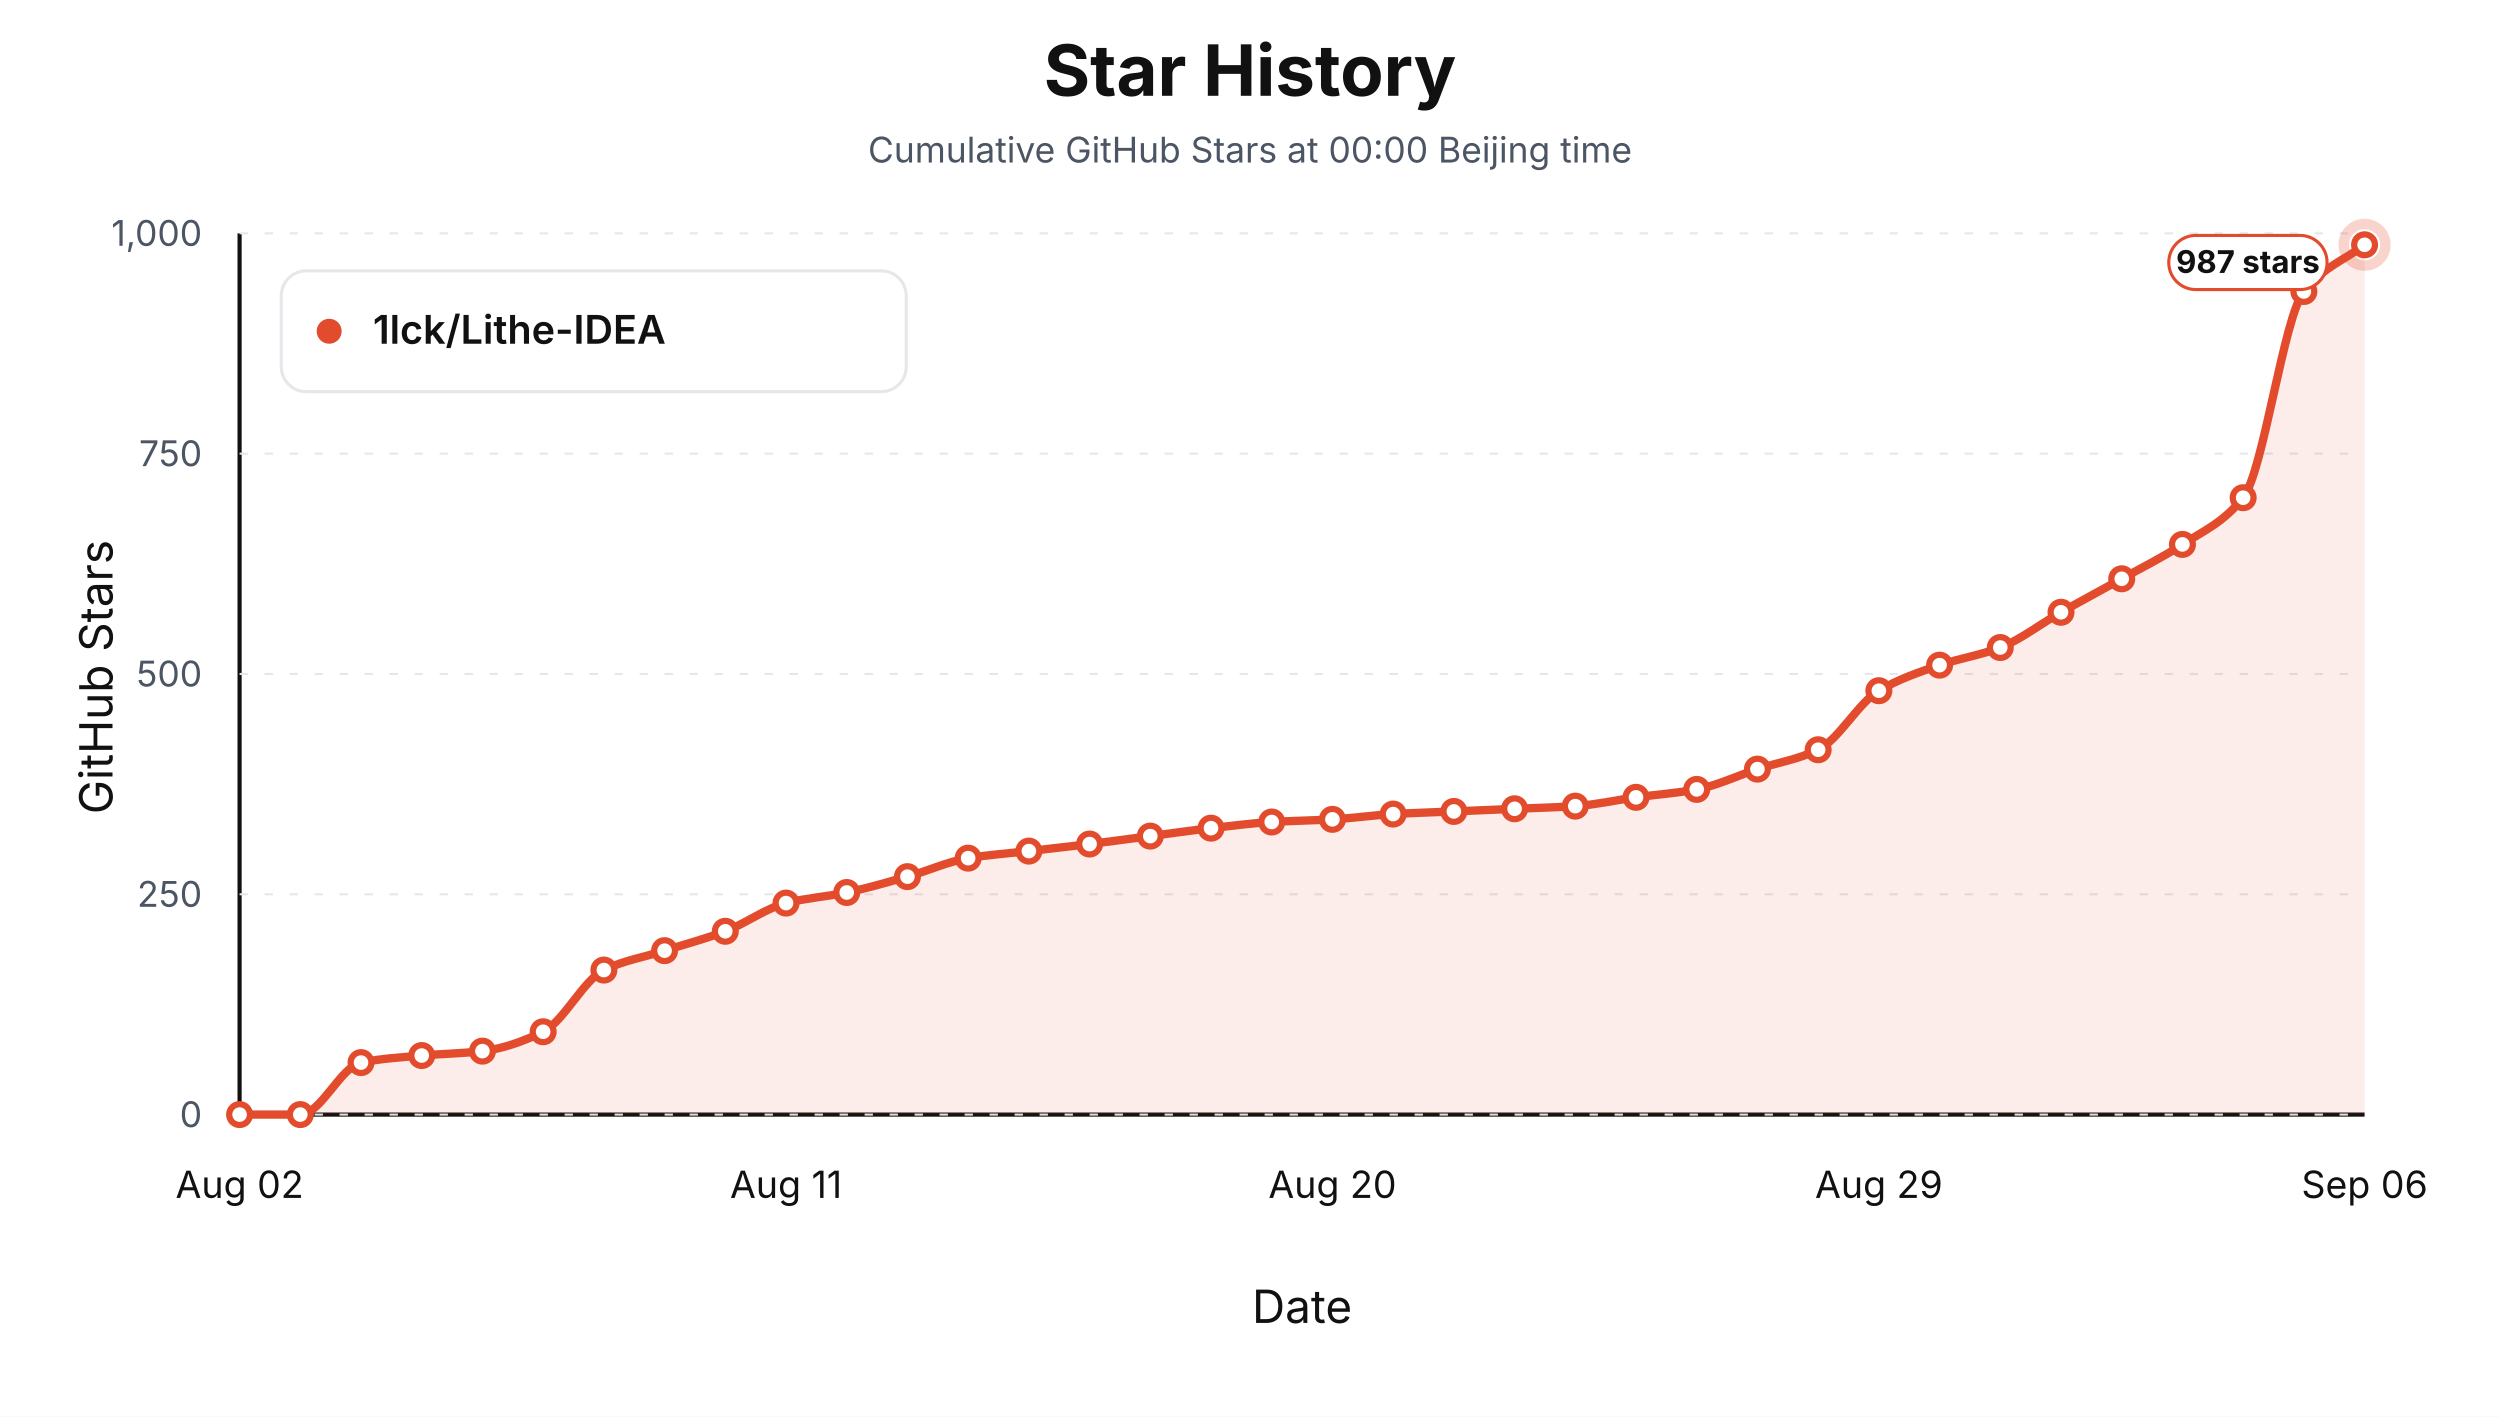
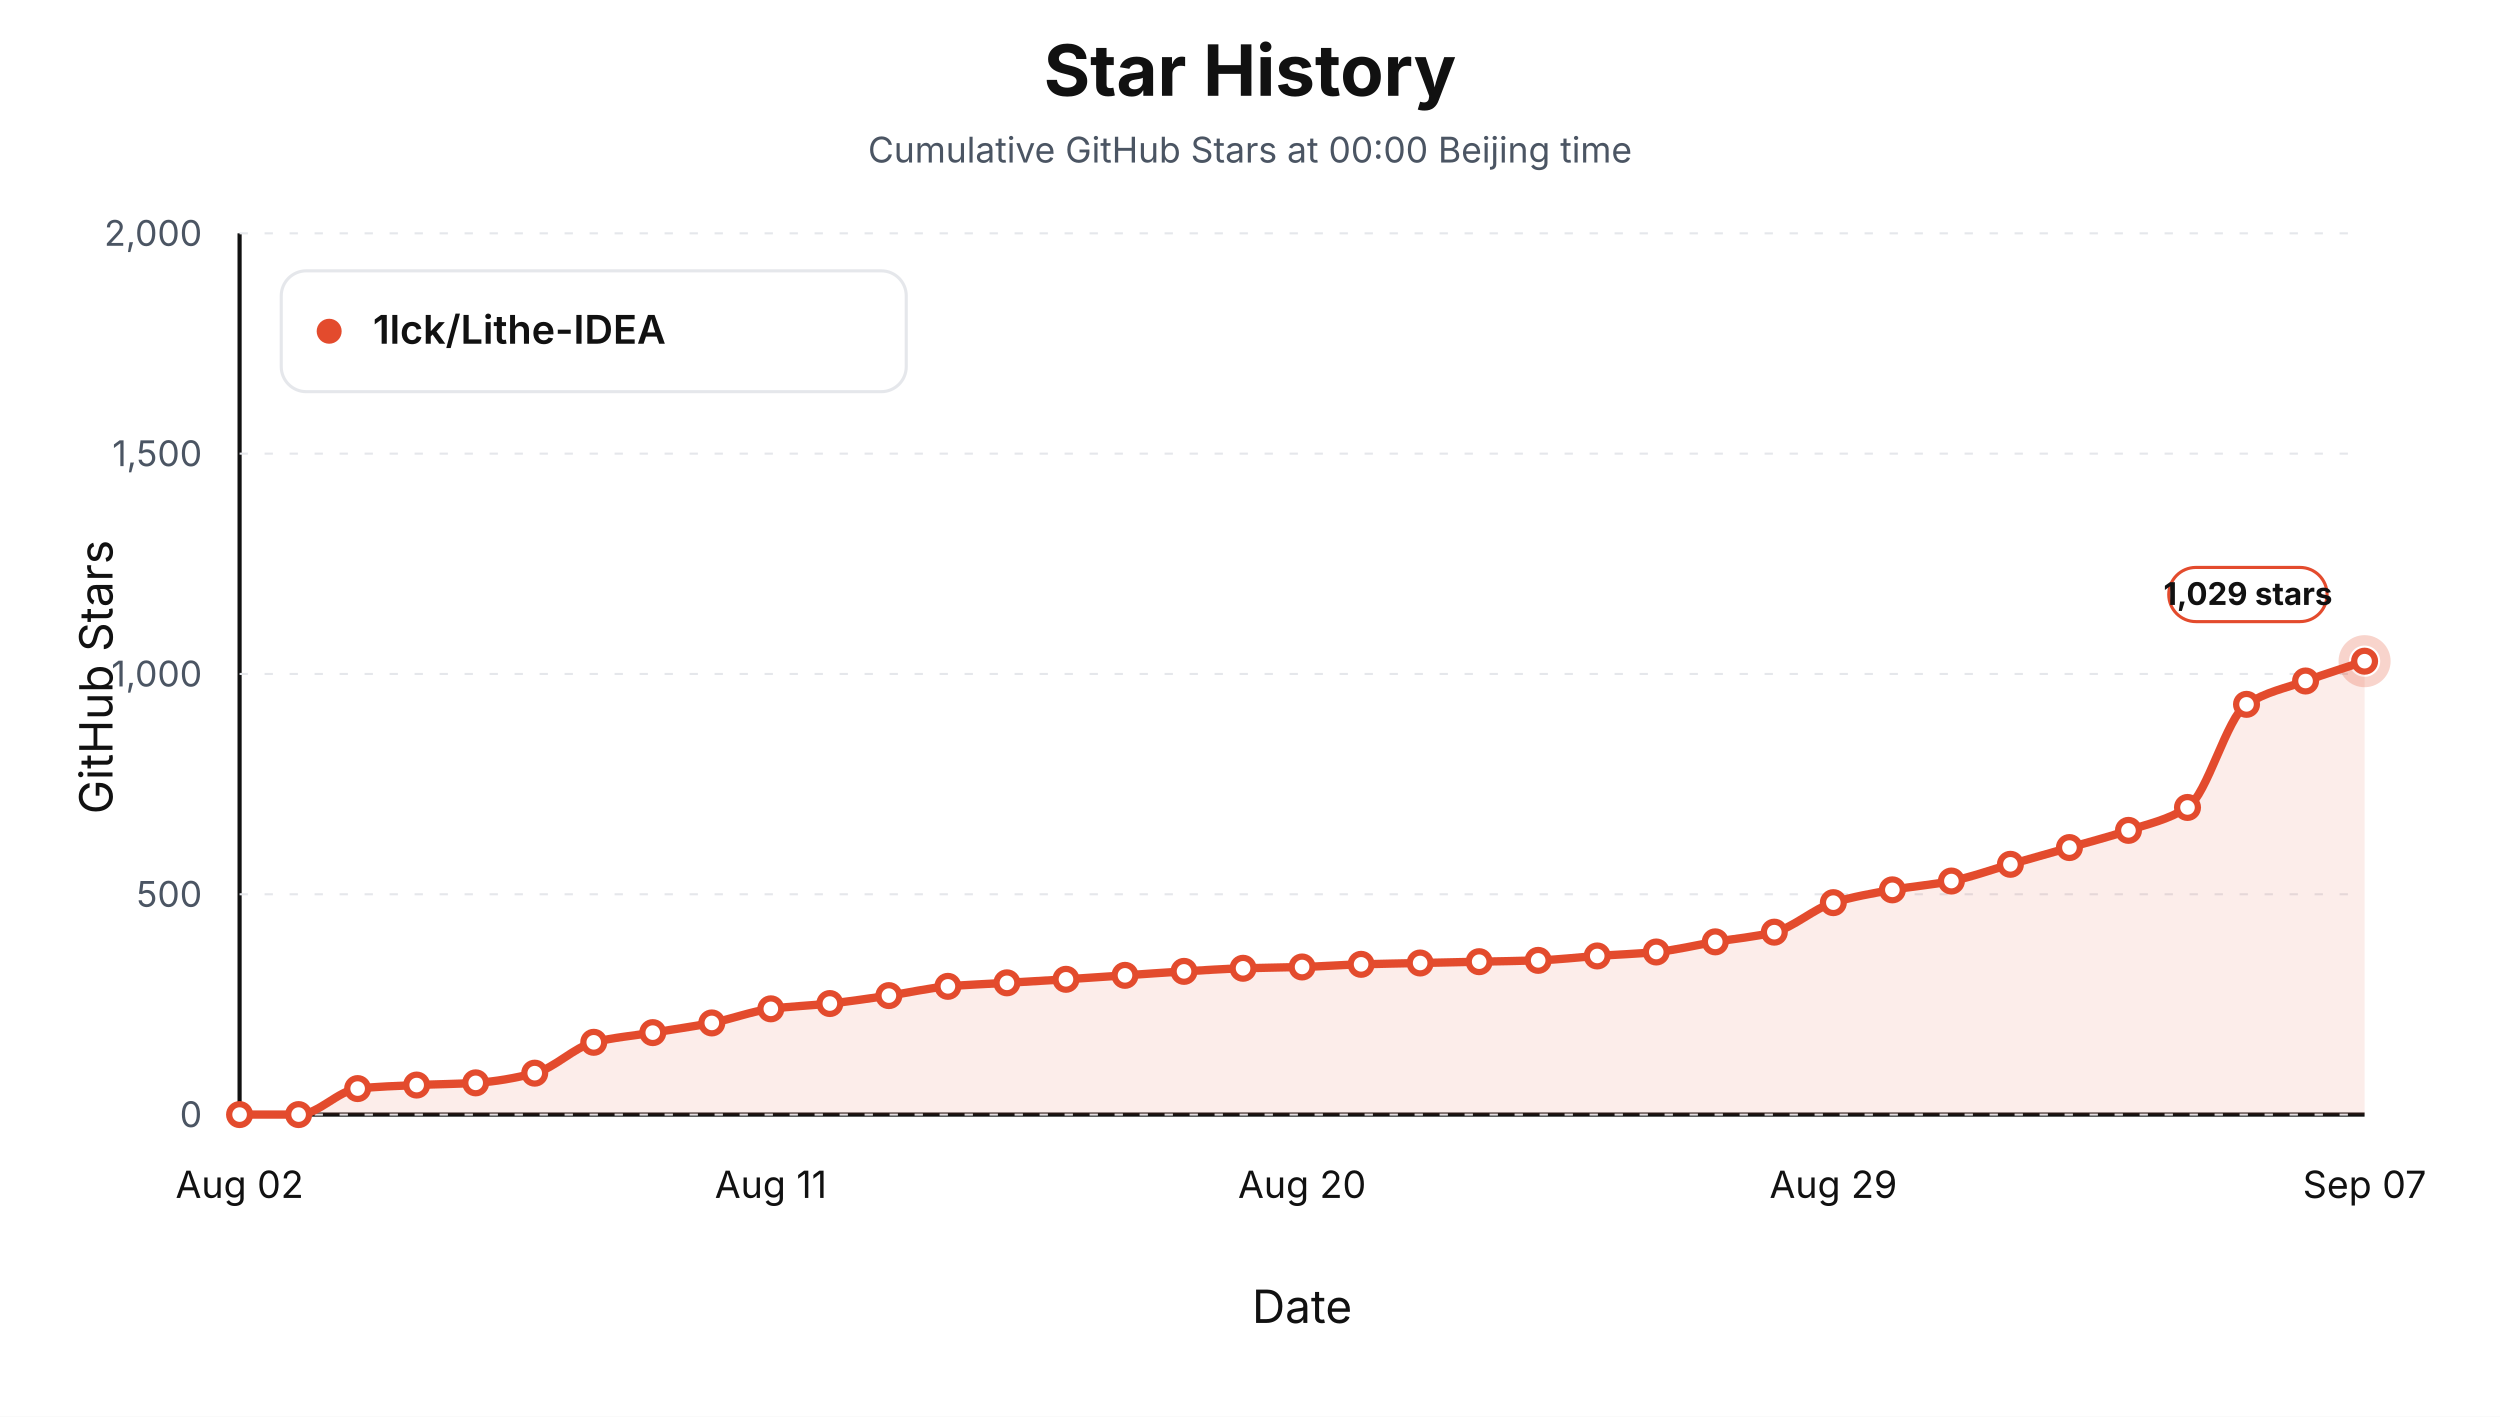
<svg xmlns="http://www.w3.org/2000/svg" viewBox="0 0 1200 680" role="img" aria-label="Star history at Beijing midnight for 1lck/Lithe-IDEA">
  <style>text { font-family: -apple-system, BlinkMacSystemFont, "Segoe UI", sans-serif; letter-spacing: 0; }</style>
  <rect width="1200" height="680" fill="#ffffff" />
  <text x="600.00" y="46.00" text-anchor="middle" font-size="34" font-weight="700" fill="#111111">Star History</text>
  <text x="600.00" y="78.00" text-anchor="middle" font-size="17" fill="#4b5563">Cumulative GitHub Stars at 00:00 Beijing time</text>
  <line x1="115" y1="535" x2="1135" y2="535" stroke="#111111" stroke-width="2" />
  <line x1="115" y1="112" x2="115" y2="535" stroke="#111111" stroke-width="2" />
  <text x="54.00" y="325.00" text-anchor="middle" transform="rotate(-90 54 325)" font-size="22" fill="#111111">GitHub Stars</text>
  <text x="625.00" y="635.00" text-anchor="middle" font-size="22" fill="#111111">Date</text>
  <line x1="115" y1="535.00" x2="1135" y2="535.00" stroke="#e5e7eb" stroke-width="1" stroke-dasharray="4 8" />
  <text x="97.00" y="541.00" text-anchor="end" font-size="17" fill="#4b5563">0</text>
  <line x1="115" y1="429.25" x2="1135" y2="429.25" stroke="#e5e7eb" stroke-width="1" stroke-dasharray="4 8" />
-   <text x="97.00" y="435.25" text-anchor="end" font-size="17" fill="#4b5563">250</text>
+   <text x="97.00" y="435.25" text-anchor="end" font-size="17" fill="#4b5563">500</text>
  <line x1="115" y1="323.50" x2="1135" y2="323.50" stroke="#e5e7eb" stroke-width="1" stroke-dasharray="4 8" />
-   <text x="97.00" y="329.50" text-anchor="end" font-size="17" fill="#4b5563">500</text>
+   <text x="97.00" y="329.50" text-anchor="end" font-size="17" fill="#4b5563">1,000</text>
  <line x1="115" y1="217.75" x2="1135" y2="217.75" stroke="#e5e7eb" stroke-width="1" stroke-dasharray="4 8" />
-   <text x="97.00" y="223.75" text-anchor="end" font-size="17" fill="#4b5563">750</text>
+   <text x="97.00" y="223.75" text-anchor="end" font-size="17" fill="#4b5563">1,500</text>
  <line x1="115" y1="112.00" x2="1135" y2="112.00" stroke="#e5e7eb" stroke-width="1" stroke-dasharray="4 8" />
-   <text x="97.00" y="118.00" text-anchor="end" font-size="17" fill="#4b5563">1,000</text>
+   <text x="97.00" y="118.00" text-anchor="end" font-size="17" fill="#4b5563">2,000</text>
  <text x="115.00" y="575.00" text-anchor="middle" font-size="18" fill="#111111">Aug 02</text>
-   <text x="377.29" y="575.00" text-anchor="middle" font-size="18" fill="#111111">Aug 11</text>
-   <text x="639.57" y="575.00" text-anchor="middle" font-size="18" fill="#111111">Aug 20</text>
-   <text x="901.86" y="575.00" text-anchor="middle" font-size="18" fill="#111111">Aug 29</text>
-   <text x="1135.00" y="575.00" text-anchor="middle" font-size="18" fill="#111111">Sep 06</text>
-   <path d="M 115.00,535.00 L 115.00,535.00 C 124.71,535.00 134.43,535.00 144.14,535.00 C 153.86,535.00 163.57,512.03 173.29,510.04 C 183.00,508.06 192.71,507.53 202.43,506.66 C 212.14,505.79 221.86,505.69 231.57,504.54 C 241.29,503.40 251.00,499.96 260.71,495.24 C 270.43,490.52 280.14,470.35 289.86,465.63 C 299.57,460.91 309.29,459.42 319.00,456.32 C 328.71,453.22 338.43,450.69 348.14,447.02 C 357.86,443.34 367.57,435.94 377.29,433.48 C 387.00,431.02 396.71,430.43 406.43,428.40 C 416.14,426.37 425.86,423.52 435.57,420.79 C 445.29,418.06 455.00,413.54 464.71,411.91 C 474.43,410.27 484.14,409.65 493.86,408.52 C 503.57,407.40 513.29,406.33 523.00,405.14 C 532.71,403.94 542.43,402.60 552.14,401.33 C 561.86,400.06 571.57,398.64 581.29,397.52 C 591.00,396.41 600.71,395.16 610.43,394.56 C 620.14,393.97 629.86,393.86 639.57,393.29 C 649.29,392.73 659.00,391.32 668.71,390.76 C 678.43,390.19 688.14,389.91 697.86,389.49 C 707.57,389.06 717.29,388.64 727.00,388.22 C 736.71,387.80 746.43,387.60 756.14,386.95 C 765.86,386.30 775.57,384.06 785.29,382.72 C 795.00,381.38 804.71,380.74 814.43,378.91 C 824.14,377.09 833.86,372.35 843.57,369.18 C 853.29,366.01 863.00,364.55 872.71,359.88 C 882.43,355.21 892.14,337.24 901.86,331.54 C 911.57,325.83 921.29,322.61 931.00,319.27 C 940.71,315.93 950.43,314.57 960.14,310.81 C 969.86,307.05 979.57,299.39 989.29,293.89 C 999.00,288.39 1008.71,283.24 1018.43,277.82 C 1028.14,272.39 1037.86,267.65 1047.57,261.32 C 1057.29,254.98 1067.00,251.09 1076.71,238.90 C 1086.43,226.71 1096.14,152.10 1105.86,139.92 C 1115.57,127.73 1125.29,124.97 1135.00,117.50 L 1135.00,535.00 Z" fill="#e34b2d" fill-opacity="0.10" stroke="none" />
-   <path d="M 115.00,535.00 C 124.71,535.00 134.43,535.00 144.14,535.00 C 153.86,535.00 163.57,512.03 173.29,510.04 C 183.00,508.06 192.71,507.53 202.43,506.66 C 212.14,505.79 221.86,505.69 231.57,504.54 C 241.29,503.40 251.00,499.96 260.71,495.24 C 270.43,490.52 280.14,470.35 289.86,465.63 C 299.57,460.91 309.29,459.42 319.00,456.32 C 328.71,453.22 338.43,450.69 348.14,447.02 C 357.86,443.34 367.57,435.94 377.29,433.48 C 387.00,431.02 396.71,430.43 406.43,428.40 C 416.14,426.37 425.86,423.52 435.57,420.79 C 445.29,418.06 455.00,413.54 464.71,411.91 C 474.43,410.27 484.14,409.65 493.86,408.52 C 503.57,407.40 513.29,406.33 523.00,405.14 C 532.71,403.94 542.43,402.60 552.14,401.33 C 561.86,400.06 571.57,398.64 581.29,397.52 C 591.00,396.41 600.71,395.16 610.43,394.56 C 620.14,393.97 629.86,393.86 639.57,393.29 C 649.29,392.73 659.00,391.32 668.71,390.76 C 678.43,390.19 688.14,389.91 697.86,389.49 C 707.57,389.06 717.29,388.64 727.00,388.22 C 736.71,387.80 746.43,387.60 756.14,386.95 C 765.86,386.30 775.57,384.06 785.29,382.72 C 795.00,381.38 804.71,380.74 814.43,378.91 C 824.14,377.09 833.86,372.35 843.57,369.18 C 853.29,366.01 863.00,364.55 872.71,359.88 C 882.43,355.21 892.14,337.24 901.86,331.54 C 911.57,325.83 921.29,322.61 931.00,319.27 C 940.71,315.93 950.43,314.57 960.14,310.81 C 969.86,307.05 979.57,299.39 989.29,293.89 C 999.00,288.39 1008.71,283.24 1018.43,277.82 C 1028.14,272.39 1037.86,267.65 1047.57,261.32 C 1057.29,254.98 1067.00,251.09 1076.71,238.90 C 1086.43,226.71 1096.14,152.10 1105.86,139.92 C 1115.57,127.73 1125.29,124.97 1135.00,117.50" fill="none" stroke="#e34b2d" stroke-width="4" stroke-linejoin="round" stroke-linecap="round" />
+   <text x="370.00" y="575.00" text-anchor="middle" font-size="18" fill="#111111">Aug 11</text>
+   <text x="625.00" y="575.00" text-anchor="middle" font-size="18" fill="#111111">Aug 20</text>
+   <text x="880.00" y="575.00" text-anchor="middle" font-size="18" fill="#111111">Aug 29</text>
+   <text x="1135.00" y="575.00" text-anchor="middle" font-size="18" fill="#111111">Sep 07</text>
+   <path d="M 115.00,535.00 L 115.00,535.00 C 124.44,535.00 133.89,535.00 143.33,535.00 C 152.78,535.00 162.22,523.51 171.67,522.52 C 181.11,521.53 190.56,521.26 200.00,520.83 C 209.44,520.40 218.89,520.35 228.33,519.77 C 237.78,519.20 247.22,517.48 256.67,515.12 C 266.11,512.76 275.56,502.67 285.00,500.31 C 294.44,497.95 303.89,497.21 313.33,495.66 C 322.78,494.11 332.22,492.85 341.67,491.01 C 351.11,489.17 360.56,485.47 370.00,484.24 C 379.44,483.01 388.89,482.72 398.33,481.70 C 407.78,480.69 417.22,479.26 426.67,477.89 C 436.11,476.53 445.56,474.27 455.00,473.45 C 464.44,472.64 473.89,472.33 483.33,471.76 C 492.78,471.20 502.22,470.67 511.67,470.07 C 521.11,469.47 530.56,468.80 540.00,468.17 C 549.44,467.53 558.89,466.82 568.33,466.26 C 577.78,465.71 587.22,465.08 596.67,464.78 C 606.11,464.49 615.56,464.43 625.00,464.15 C 634.44,463.87 643.89,463.16 653.33,462.88 C 662.78,462.60 672.22,462.46 681.67,462.24 C 691.11,462.03 700.56,461.82 710.00,461.61 C 719.44,461.40 728.89,461.30 738.33,460.98 C 747.78,460.65 757.22,459.53 766.67,458.86 C 776.11,458.19 785.56,457.87 795.00,456.96 C 804.44,456.04 813.89,453.68 823.33,452.09 C 832.78,450.51 842.22,449.77 851.67,447.44 C 861.11,445.10 870.56,436.12 880.00,433.27 C 889.44,430.41 898.89,428.80 908.33,427.13 C 917.78,425.47 927.22,424.75 936.67,422.90 C 946.11,421.06 955.56,417.55 965.00,414.87 C 974.44,412.19 983.89,409.54 993.33,406.83 C 1002.78,404.12 1012.22,401.72 1021.67,398.58 C 1031.11,395.44 1040.56,393.58 1050.00,387.58 C 1059.44,381.59 1068.89,344.19 1078.33,338.09 C 1087.78,332.00 1097.22,330.32 1106.67,326.88 C 1116.11,323.45 1125.56,320.54 1135.00,317.37 L 1135.00,535.00 Z" fill="#e34b2d" fill-opacity="0.10" stroke="none" />
+   <path d="M 115.00,535.00 C 124.44,535.00 133.89,535.00 143.33,535.00 C 152.78,535.00 162.22,523.51 171.67,522.52 C 181.11,521.53 190.56,521.26 200.00,520.83 C 209.44,520.40 218.89,520.35 228.33,519.77 C 237.78,519.20 247.22,517.48 256.67,515.12 C 266.11,512.76 275.56,502.67 285.00,500.31 C 294.44,497.95 303.89,497.21 313.33,495.66 C 322.78,494.11 332.22,492.85 341.67,491.01 C 351.11,489.17 360.56,485.47 370.00,484.24 C 379.44,483.01 388.89,482.72 398.33,481.70 C 407.78,480.69 417.22,479.26 426.67,477.89 C 436.11,476.53 445.56,474.27 455.00,473.45 C 464.44,472.64 473.89,472.33 483.33,471.76 C 492.78,471.20 502.22,470.67 511.67,470.07 C 521.11,469.47 530.56,468.80 540.00,468.17 C 549.44,467.53 558.89,466.82 568.33,466.26 C 577.78,465.71 587.22,465.08 596.67,464.78 C 606.11,464.49 615.56,464.43 625.00,464.15 C 634.44,463.87 643.89,463.16 653.33,462.88 C 662.78,462.60 672.22,462.46 681.67,462.24 C 691.11,462.03 700.56,461.82 710.00,461.61 C 719.44,461.40 728.89,461.30 738.33,460.98 C 747.78,460.65 757.22,459.53 766.67,458.86 C 776.11,458.19 785.56,457.87 795.00,456.96 C 804.44,456.04 813.89,453.68 823.33,452.09 C 832.78,450.51 842.22,449.77 851.67,447.44 C 861.11,445.10 870.56,436.12 880.00,433.27 C 889.44,430.41 898.89,428.80 908.33,427.13 C 917.78,425.47 927.22,424.75 936.67,422.90 C 946.11,421.06 955.56,417.55 965.00,414.87 C 974.44,412.19 983.89,409.54 993.33,406.83 C 1002.78,404.12 1012.22,401.72 1021.67,398.58 C 1031.11,395.44 1040.56,393.58 1050.00,387.58 C 1059.44,381.59 1068.89,344.19 1078.33,338.09 C 1087.78,332.00 1097.22,330.32 1106.67,326.88 C 1116.11,323.45 1125.56,320.54 1135.00,317.37" fill="none" stroke="#e34b2d" stroke-width="4" stroke-linejoin="round" stroke-linecap="round" />
  <circle cx="115.00" cy="535.00" r="5" fill="#ffffff" stroke="#e34b2d" stroke-width="3" />
-   <circle cx="144.14" cy="535.00" r="5" fill="#ffffff" stroke="#e34b2d" stroke-width="3" />
-   <circle cx="173.29" cy="510.04" r="5" fill="#ffffff" stroke="#e34b2d" stroke-width="3" />
-   <circle cx="202.43" cy="506.66" r="5" fill="#ffffff" stroke="#e34b2d" stroke-width="3" />
-   <circle cx="231.57" cy="504.54" r="5" fill="#ffffff" stroke="#e34b2d" stroke-width="3" />
-   <circle cx="260.71" cy="495.24" r="5" fill="#ffffff" stroke="#e34b2d" stroke-width="3" />
-   <circle cx="289.86" cy="465.63" r="5" fill="#ffffff" stroke="#e34b2d" stroke-width="3" />
-   <circle cx="319.00" cy="456.32" r="5" fill="#ffffff" stroke="#e34b2d" stroke-width="3" />
-   <circle cx="348.14" cy="447.02" r="5" fill="#ffffff" stroke="#e34b2d" stroke-width="3" />
-   <circle cx="377.29" cy="433.48" r="5" fill="#ffffff" stroke="#e34b2d" stroke-width="3" />
-   <circle cx="406.43" cy="428.40" r="5" fill="#ffffff" stroke="#e34b2d" stroke-width="3" />
-   <circle cx="435.57" cy="420.79" r="5" fill="#ffffff" stroke="#e34b2d" stroke-width="3" />
-   <circle cx="464.71" cy="411.91" r="5" fill="#ffffff" stroke="#e34b2d" stroke-width="3" />
-   <circle cx="493.86" cy="408.52" r="5" fill="#ffffff" stroke="#e34b2d" stroke-width="3" />
-   <circle cx="523.00" cy="405.14" r="5" fill="#ffffff" stroke="#e34b2d" stroke-width="3" />
-   <circle cx="552.14" cy="401.33" r="5" fill="#ffffff" stroke="#e34b2d" stroke-width="3" />
-   <circle cx="581.29" cy="397.52" r="5" fill="#ffffff" stroke="#e34b2d" stroke-width="3" />
-   <circle cx="610.43" cy="394.56" r="5" fill="#ffffff" stroke="#e34b2d" stroke-width="3" />
-   <circle cx="639.57" cy="393.29" r="5" fill="#ffffff" stroke="#e34b2d" stroke-width="3" />
-   <circle cx="668.71" cy="390.76" r="5" fill="#ffffff" stroke="#e34b2d" stroke-width="3" />
-   <circle cx="697.86" cy="389.49" r="5" fill="#ffffff" stroke="#e34b2d" stroke-width="3" />
-   <circle cx="727.00" cy="388.22" r="5" fill="#ffffff" stroke="#e34b2d" stroke-width="3" />
-   <circle cx="756.14" cy="386.95" r="5" fill="#ffffff" stroke="#e34b2d" stroke-width="3" />
-   <circle cx="785.29" cy="382.72" r="5" fill="#ffffff" stroke="#e34b2d" stroke-width="3" />
-   <circle cx="814.43" cy="378.91" r="5" fill="#ffffff" stroke="#e34b2d" stroke-width="3" />
-   <circle cx="843.57" cy="369.18" r="5" fill="#ffffff" stroke="#e34b2d" stroke-width="3" />
-   <circle cx="872.71" cy="359.88" r="5" fill="#ffffff" stroke="#e34b2d" stroke-width="3" />
-   <circle cx="901.86" cy="331.54" r="5" fill="#ffffff" stroke="#e34b2d" stroke-width="3" />
-   <circle cx="931.00" cy="319.27" r="5" fill="#ffffff" stroke="#e34b2d" stroke-width="3" />
-   <circle cx="960.14" cy="310.81" r="5" fill="#ffffff" stroke="#e34b2d" stroke-width="3" />
-   <circle cx="989.29" cy="293.89" r="5" fill="#ffffff" stroke="#e34b2d" stroke-width="3" />
-   <circle cx="1018.43" cy="277.82" r="5" fill="#ffffff" stroke="#e34b2d" stroke-width="3" />
-   <circle cx="1047.57" cy="261.32" r="5" fill="#ffffff" stroke="#e34b2d" stroke-width="3" />
-   <circle cx="1076.71" cy="238.90" r="5" fill="#ffffff" stroke="#e34b2d" stroke-width="3" />
-   <circle cx="1105.86" cy="139.92" r="5" fill="#ffffff" stroke="#e34b2d" stroke-width="3" />
-   <circle cx="1135.00" cy="117.50" r="5" fill="#ffffff" stroke="#e34b2d" stroke-width="3" />
-   <circle cx="1135.00" cy="117.50" r="10" fill="none" stroke="#e34b2d" stroke-opacity="0.24" stroke-width="5" />
-   <rect x="1041.00" y="113.00" width="76" height="26" rx="13" fill="#ffffff" stroke="#e34b2d" stroke-width="1.5" />
-   <text x="1079.00" y="131.00" text-anchor="middle" font-size="15" font-weight="700" fill="#111111">987 stars</text>
+   <circle cx="143.33" cy="535.00" r="5" fill="#ffffff" stroke="#e34b2d" stroke-width="3" />
+   <circle cx="171.67" cy="522.52" r="5" fill="#ffffff" stroke="#e34b2d" stroke-width="3" />
+   <circle cx="200.00" cy="520.83" r="5" fill="#ffffff" stroke="#e34b2d" stroke-width="3" />
+   <circle cx="228.33" cy="519.77" r="5" fill="#ffffff" stroke="#e34b2d" stroke-width="3" />
+   <circle cx="256.67" cy="515.12" r="5" fill="#ffffff" stroke="#e34b2d" stroke-width="3" />
+   <circle cx="285.00" cy="500.31" r="5" fill="#ffffff" stroke="#e34b2d" stroke-width="3" />
+   <circle cx="313.33" cy="495.66" r="5" fill="#ffffff" stroke="#e34b2d" stroke-width="3" />
+   <circle cx="341.67" cy="491.01" r="5" fill="#ffffff" stroke="#e34b2d" stroke-width="3" />
+   <circle cx="370.00" cy="484.24" r="5" fill="#ffffff" stroke="#e34b2d" stroke-width="3" />
+   <circle cx="398.33" cy="481.70" r="5" fill="#ffffff" stroke="#e34b2d" stroke-width="3" />
+   <circle cx="426.67" cy="477.89" r="5" fill="#ffffff" stroke="#e34b2d" stroke-width="3" />
+   <circle cx="455.00" cy="473.45" r="5" fill="#ffffff" stroke="#e34b2d" stroke-width="3" />
+   <circle cx="483.33" cy="471.76" r="5" fill="#ffffff" stroke="#e34b2d" stroke-width="3" />
+   <circle cx="511.67" cy="470.07" r="5" fill="#ffffff" stroke="#e34b2d" stroke-width="3" />
+   <circle cx="540.00" cy="468.17" r="5" fill="#ffffff" stroke="#e34b2d" stroke-width="3" />
+   <circle cx="568.33" cy="466.26" r="5" fill="#ffffff" stroke="#e34b2d" stroke-width="3" />
+   <circle cx="596.67" cy="464.78" r="5" fill="#ffffff" stroke="#e34b2d" stroke-width="3" />
+   <circle cx="625.00" cy="464.15" r="5" fill="#ffffff" stroke="#e34b2d" stroke-width="3" />
+   <circle cx="653.33" cy="462.88" r="5" fill="#ffffff" stroke="#e34b2d" stroke-width="3" />
+   <circle cx="681.67" cy="462.24" r="5" fill="#ffffff" stroke="#e34b2d" stroke-width="3" />
+   <circle cx="710.00" cy="461.61" r="5" fill="#ffffff" stroke="#e34b2d" stroke-width="3" />
+   <circle cx="738.33" cy="460.98" r="5" fill="#ffffff" stroke="#e34b2d" stroke-width="3" />
+   <circle cx="766.67" cy="458.86" r="5" fill="#ffffff" stroke="#e34b2d" stroke-width="3" />
+   <circle cx="795.00" cy="456.96" r="5" fill="#ffffff" stroke="#e34b2d" stroke-width="3" />
+   <circle cx="823.33" cy="452.09" r="5" fill="#ffffff" stroke="#e34b2d" stroke-width="3" />
+   <circle cx="851.67" cy="447.44" r="5" fill="#ffffff" stroke="#e34b2d" stroke-width="3" />
+   <circle cx="880.00" cy="433.27" r="5" fill="#ffffff" stroke="#e34b2d" stroke-width="3" />
+   <circle cx="908.33" cy="427.13" r="5" fill="#ffffff" stroke="#e34b2d" stroke-width="3" />
+   <circle cx="936.67" cy="422.90" r="5" fill="#ffffff" stroke="#e34b2d" stroke-width="3" />
+   <circle cx="965.00" cy="414.87" r="5" fill="#ffffff" stroke="#e34b2d" stroke-width="3" />
+   <circle cx="993.33" cy="406.83" r="5" fill="#ffffff" stroke="#e34b2d" stroke-width="3" />
+   <circle cx="1021.67" cy="398.58" r="5" fill="#ffffff" stroke="#e34b2d" stroke-width="3" />
+   <circle cx="1050.00" cy="387.58" r="5" fill="#ffffff" stroke="#e34b2d" stroke-width="3" />
+   <circle cx="1078.33" cy="338.09" r="5" fill="#ffffff" stroke="#e34b2d" stroke-width="3" />
+   <circle cx="1106.67" cy="326.88" r="5" fill="#ffffff" stroke="#e34b2d" stroke-width="3" />
+   <circle cx="1135.00" cy="317.37" r="5" fill="#ffffff" stroke="#e34b2d" stroke-width="3" />
+   <circle cx="1135.00" cy="317.37" r="10" fill="none" stroke="#e34b2d" stroke-opacity="0.24" stroke-width="5" />
+   <rect x="1041.00" y="272.37" width="76" height="26" rx="13" fill="#ffffff" stroke="#e34b2d" stroke-width="1.5" />
+   <text x="1079.00" y="290.37" text-anchor="middle" font-size="15" font-weight="700" fill="#111111">1,029 stars</text>
  <rect x="135" y="130" width="300" height="58" rx="12" fill="#ffffff" stroke="#e5e7eb" stroke-width="1.5" />
  <circle cx="158" cy="159" r="6" fill="#e34b2d" />
  <text x="179.00" y="165.00" font-size="19" font-weight="600" fill="#111111">1lck/Lithe-IDEA</text>
</svg>
